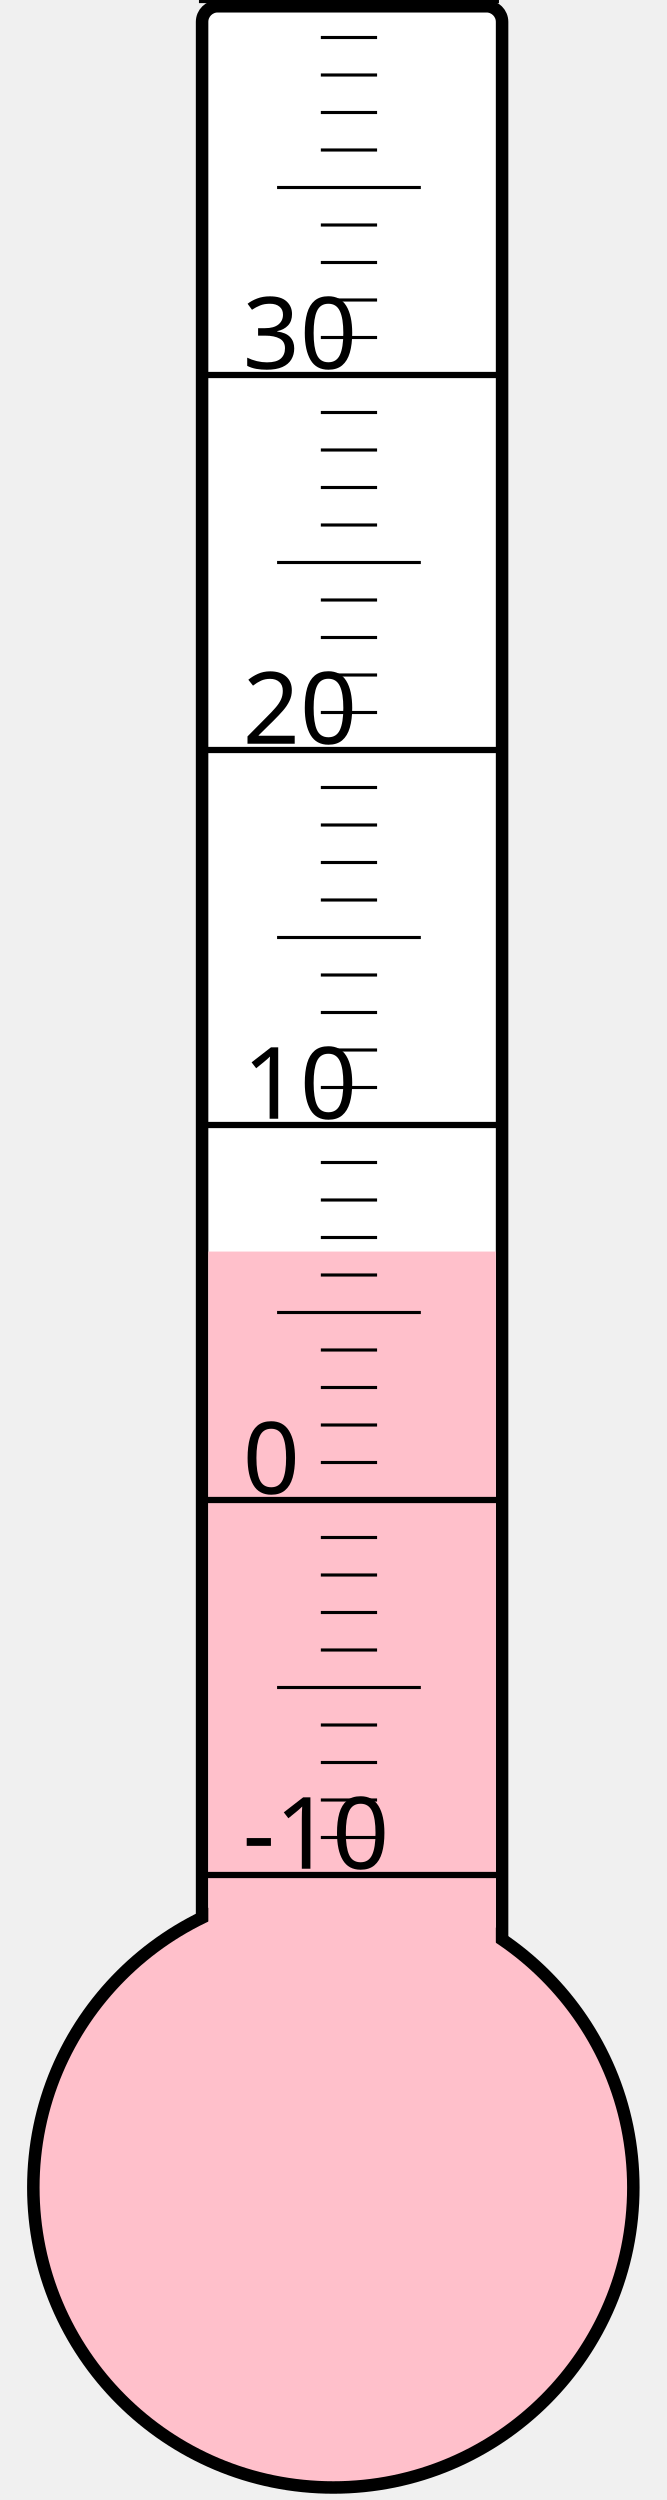
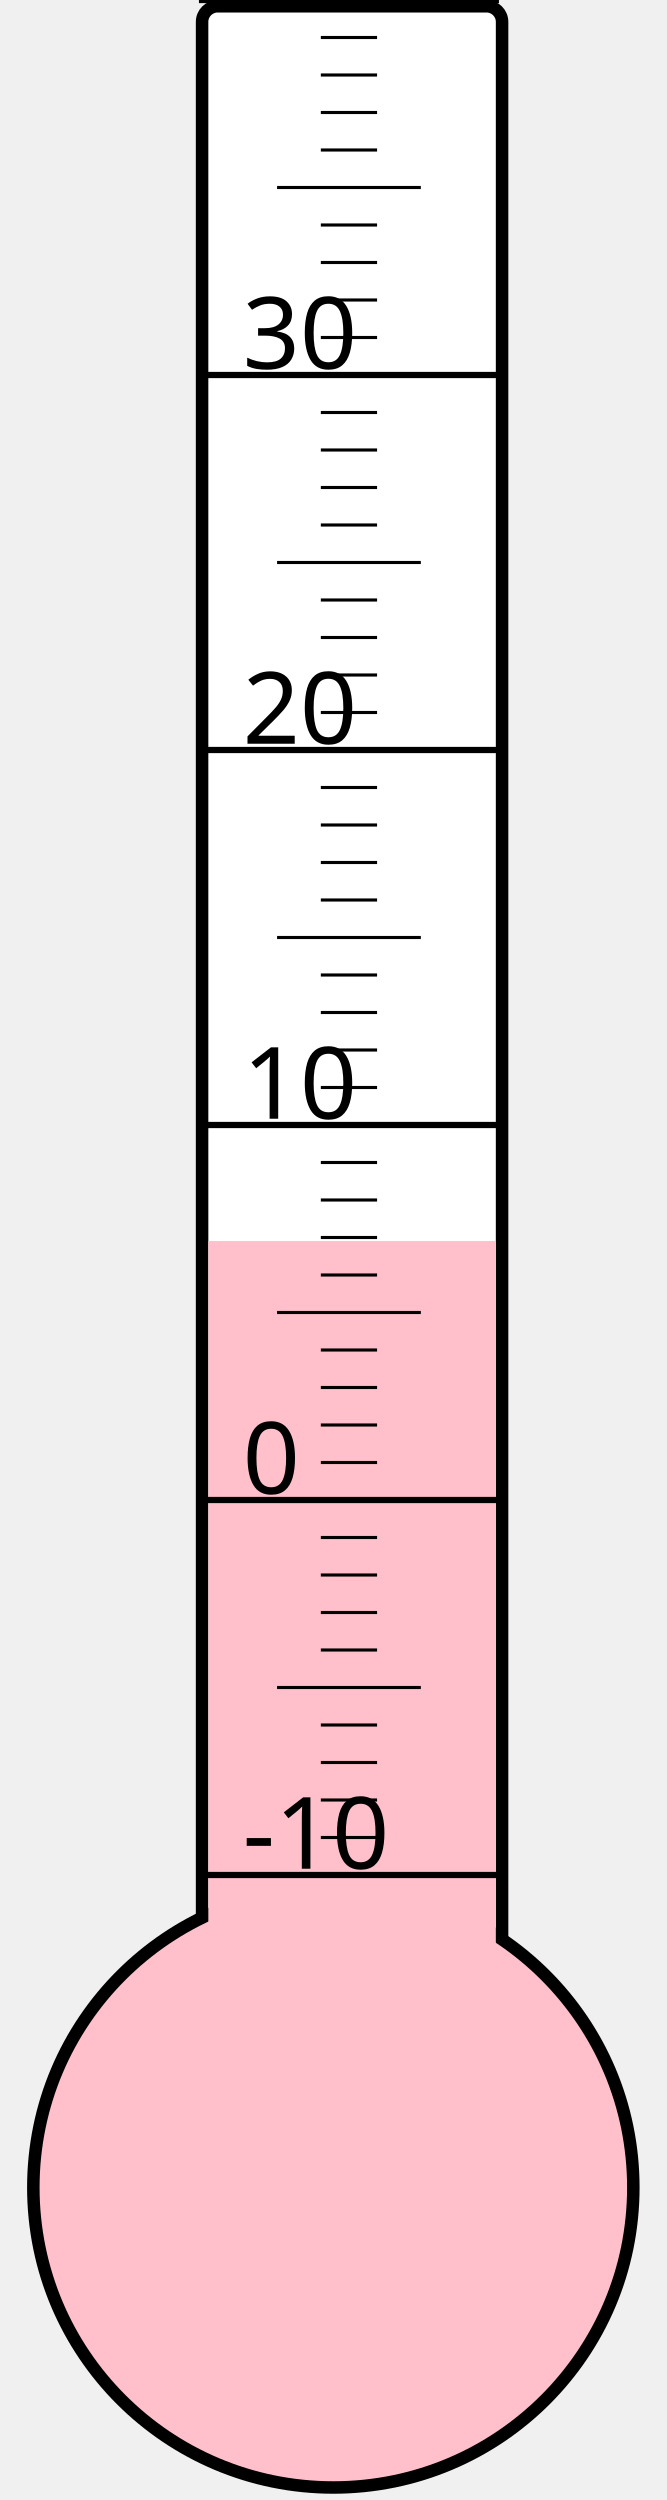
<svg xmlns="http://www.w3.org/2000/svg" width="40px" height="150px" viewBox="0 0 200 800">
  <rect width="200" height="800" x="0" y="0" style="fill: #ffffeb; fill-opacity: 0;" />
  <rect width="96" height="680" x="58" y="2" rx="5" ry="5" style="fill: white; fill-opacity: 1; stroke: black; stroke-width: 4;" />
  <circle cx="100" cy="700" r="96" style="fill: pink; stroke: black; stroke-width: 4;" />
-   <rect width="92" height="299.5" x="60" y="400.5" style="fill: pink; fill-opacity: 1; stroke-width: 0;" />
+   <rect width="92" height="302.875" x="60" y="397.125" style="fill: pink; fill-opacity: 1; stroke-width: 0;" />
  <text x="71" y="598" style="font-family: sans-serif; font-size: 24pt;">-10</text>
  <text x="71" y="478" style="font-family: sans-serif; font-size: 24pt;">0</text>
  <text x="71" y="358" style="font-family: sans-serif; font-size: 24pt;">10</text>
  <text x="71" y="238" style="font-family: sans-serif; font-size: 24pt;">20</text>
  <text x="71" y="118" style="font-family: sans-serif; font-size: 24pt;">30</text>
  <g style="stroke: black;">
    <line x1="57" y1="600" x2="153" y2="600" style="stroke-width: 2;" />
    <line x1="96" y1="588" x2="114" y2="588" style="stroke-width: 1;" />
    <line x1="96" y1="576" x2="114" y2="576" style="stroke-width: 1;" />
    <line x1="96" y1="564" x2="114" y2="564" style="stroke-width: 1;" />
    <line x1="96" y1="552" x2="114" y2="552" style="stroke-width: 1;" />
    <line x1="82" y1="540" x2="128" y2="540" style="stroke-width: 1;" />
    <line x1="96" y1="528" x2="114" y2="528" style="stroke-width: 1;" />
    <line x1="96" y1="516" x2="114" y2="516" style="stroke-width: 1;" />
    <line x1="96" y1="504" x2="114" y2="504" style="stroke-width: 1;" />
    <line x1="96" y1="492" x2="114" y2="492" style="stroke-width: 1;" />
    <line x1="57" y1="480" x2="153" y2="480" style="stroke-width: 2;" />
    <line x1="96" y1="468" x2="114" y2="468" style="stroke-width: 1;" />
    <line x1="96" y1="456" x2="114" y2="456" style="stroke-width: 1;" />
    <line x1="96" y1="444" x2="114" y2="444" style="stroke-width: 1;" />
    <line x1="96" y1="432" x2="114" y2="432" style="stroke-width: 1;" />
    <line x1="82" y1="420" x2="128" y2="420" style="stroke-width: 1;" />
    <line x1="96" y1="408" x2="114" y2="408" style="stroke-width: 1;" />
    <line x1="96" y1="396" x2="114" y2="396" style="stroke-width: 1;" />
    <line x1="96" y1="384" x2="114" y2="384" style="stroke-width: 1;" />
    <line x1="96" y1="372" x2="114" y2="372" style="stroke-width: 1;" />
    <line x1="57" y1="360" x2="153" y2="360" style="stroke-width: 2;" />
    <line x1="96" y1="348" x2="114" y2="348" style="stroke-width: 1;" />
    <line x1="96" y1="336" x2="114" y2="336" style="stroke-width: 1;" />
    <line x1="96" y1="324" x2="114" y2="324" style="stroke-width: 1;" />
    <line x1="96" y1="312" x2="114" y2="312" style="stroke-width: 1;" />
    <line x1="82" y1="300" x2="128" y2="300" style="stroke-width: 1;" />
    <line x1="96" y1="288" x2="114" y2="288" style="stroke-width: 1;" />
    <line x1="96" y1="276" x2="114" y2="276" style="stroke-width: 1;" />
    <line x1="96" y1="264" x2="114" y2="264" style="stroke-width: 1;" />
    <line x1="96" y1="252" x2="114" y2="252" style="stroke-width: 1;" />
    <line x1="57" y1="240" x2="153" y2="240" style="stroke-width: 2;" />
    <line x1="96" y1="228" x2="114" y2="228" style="stroke-width: 1;" />
    <line x1="96" y1="216" x2="114" y2="216" style="stroke-width: 1;" />
    <line x1="96" y1="204" x2="114" y2="204" style="stroke-width: 1;" />
    <line x1="96" y1="192" x2="114" y2="192" style="stroke-width: 1;" />
    <line x1="82" y1="180" x2="128" y2="180" style="stroke-width: 1;" />
    <line x1="96" y1="168" x2="114" y2="168" style="stroke-width: 1;" />
    <line x1="96" y1="156" x2="114" y2="156" style="stroke-width: 1;" />
    <line x1="96" y1="144" x2="114" y2="144" style="stroke-width: 1;" />
    <line x1="96" y1="132" x2="114" y2="132" style="stroke-width: 1;" />
    <line x1="57" y1="120" x2="153" y2="120" style="stroke-width: 2;" />
    <line x1="96" y1="108" x2="114" y2="108" style="stroke-width: 1;" />
    <line x1="96" y1="96" x2="114" y2="96" style="stroke-width: 1;" />
    <line x1="96" y1="84" x2="114" y2="84" style="stroke-width: 1;" />
    <line x1="96" y1="72" x2="114" y2="72" style="stroke-width: 1;" />
    <line x1="82" y1="60" x2="128" y2="60" style="stroke-width: 1;" />
    <line x1="96" y1="48" x2="114" y2="48" style="stroke-width: 1;" />
    <line x1="96" y1="36" x2="114" y2="36" style="stroke-width: 1;" />
    <line x1="96" y1="24" x2="114" y2="24" style="stroke-width: 1;" />
    <line x1="96" y1="12" x2="114" y2="12" style="stroke-width: 1;" />
    <line x1="57" y1="0" x2="153" y2="0" style="stroke-width: 2;" />
  </g>
</svg>
